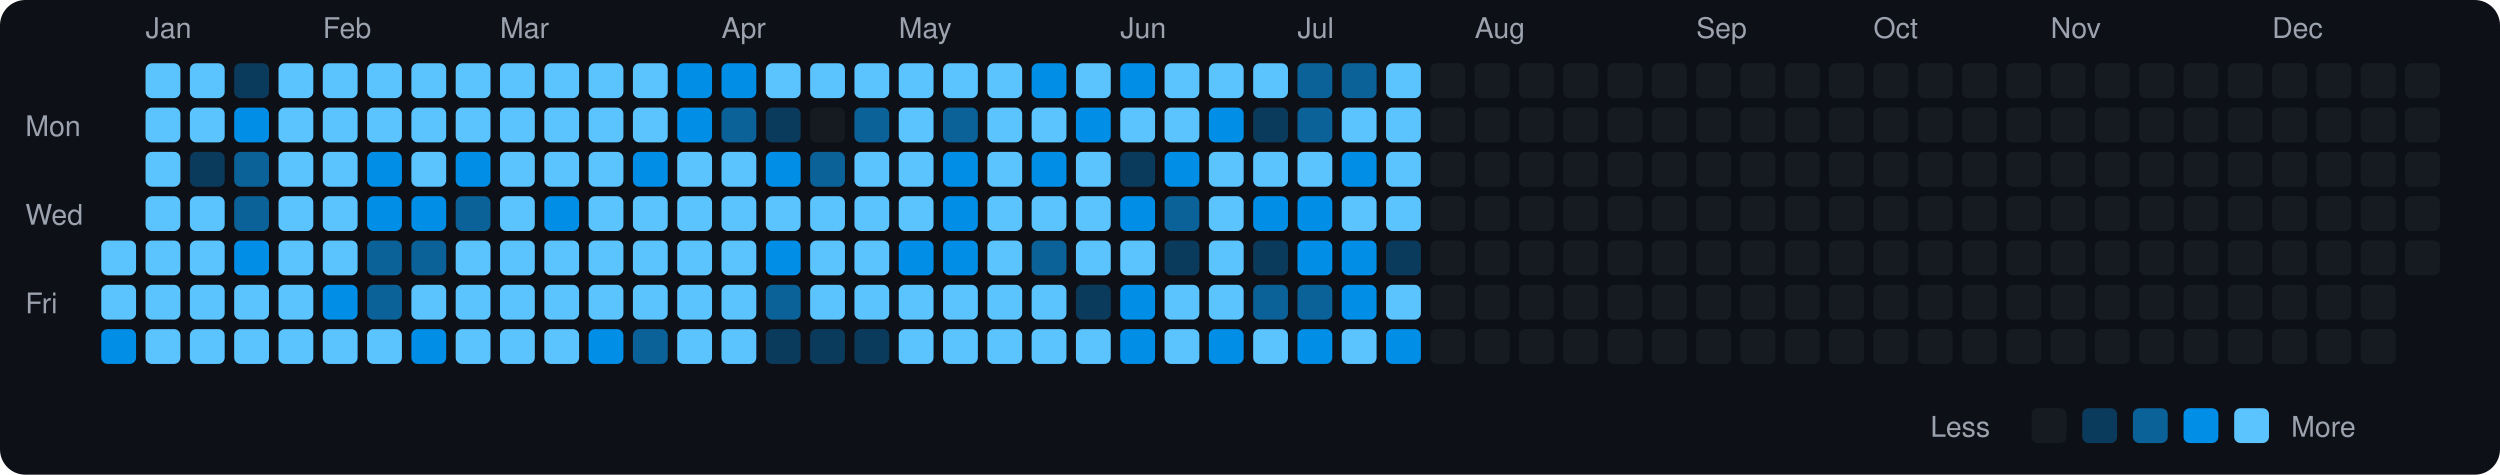
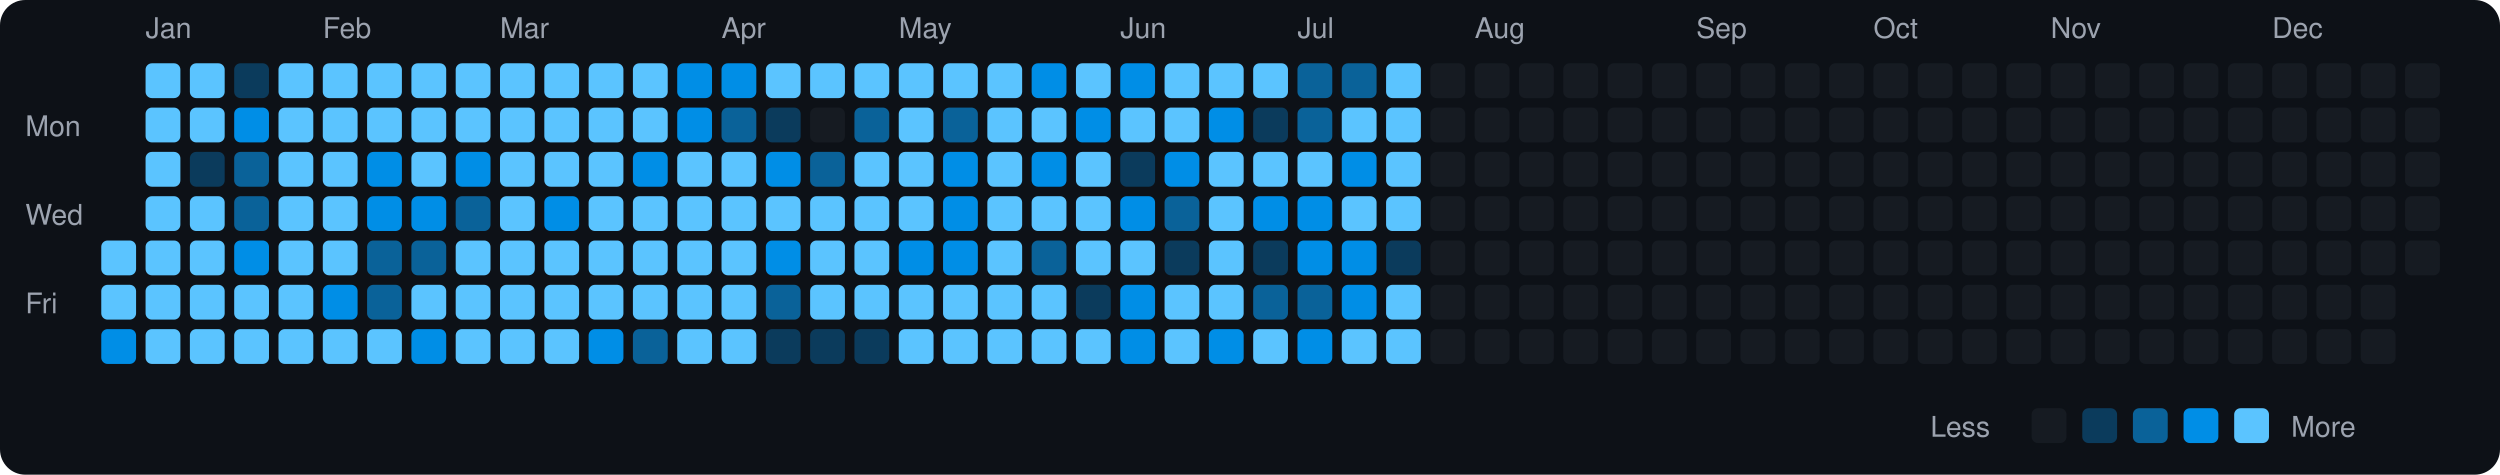
<svg xmlns="http://www.w3.org/2000/svg" viewBox="0 0 790 150" width="790" height="150">
  <rect width="790" height="150" fill="#0d1117" rx="8" ry="8" />
  <text x="8" y="43" fill="#9ca3af" font-size="9" font-family="-apple-system, BlinkMacSystemFont, 'Segoe UI', Helvetica, Arial, sans-serif">Mon</text>
  <text x="8" y="71" fill="#9ca3af" font-size="9" font-family="-apple-system, BlinkMacSystemFont, 'Segoe UI', Helvetica, Arial, sans-serif">Wed</text>
  <text x="8" y="99" fill="#9ca3af" font-size="9" font-family="-apple-system, BlinkMacSystemFont, 'Segoe UI', Helvetica, Arial, sans-serif">Fri</text>
  <rect x="32" y="76" width="11" height="11" rx="2" ry="2" fill="#5bc4ff">
    </rect>
  <rect x="32" y="90" width="11" height="11" rx="2" ry="2" fill="#5bc4ff">
    </rect>
  <rect x="32" y="104" width="11" height="11" rx="2" ry="2" fill="#008ee6">
    </rect>
  <text x="46" y="12" fill="#9ca3af" font-size="9" font-family="-apple-system, BlinkMacSystemFont, 'Segoe UI', Helvetica, Arial, sans-serif">Jan</text>
  <rect x="46" y="20" width="11" height="11" rx="2" ry="2" fill="#5bc4ff">
    </rect>
  <rect x="46" y="34" width="11" height="11" rx="2" ry="2" fill="#5bc4ff">
    </rect>
  <rect x="46" y="48" width="11" height="11" rx="2" ry="2" fill="#5bc4ff">
    </rect>
  <rect x="46" y="62" width="11" height="11" rx="2" ry="2" fill="#5bc4ff">
    </rect>
  <rect x="46" y="76" width="11" height="11" rx="2" ry="2" fill="#5bc4ff">
    </rect>
  <rect x="46" y="90" width="11" height="11" rx="2" ry="2" fill="#5bc4ff">
    </rect>
  <rect x="46" y="104" width="11" height="11" rx="2" ry="2" fill="#5bc4ff">
    </rect>
  <rect x="60" y="20" width="11" height="11" rx="2" ry="2" fill="#5bc4ff">
    </rect>
  <rect x="60" y="34" width="11" height="11" rx="2" ry="2" fill="#5bc4ff">
    </rect>
  <rect x="60" y="48" width="11" height="11" rx="2" ry="2" fill="#0b3b5c">
    </rect>
  <rect x="60" y="62" width="11" height="11" rx="2" ry="2" fill="#5bc4ff">
    </rect>
  <rect x="60" y="76" width="11" height="11" rx="2" ry="2" fill="#5bc4ff">
    </rect>
  <rect x="60" y="90" width="11" height="11" rx="2" ry="2" fill="#5bc4ff">
    </rect>
  <rect x="60" y="104" width="11" height="11" rx="2" ry="2" fill="#5bc4ff">
    </rect>
  <rect x="74" y="20" width="11" height="11" rx="2" ry="2" fill="#0b3b5c">
    </rect>
  <rect x="74" y="34" width="11" height="11" rx="2" ry="2" fill="#008ee6">
    </rect>
  <rect x="74" y="48" width="11" height="11" rx="2" ry="2" fill="#0a6299">
    </rect>
  <rect x="74" y="62" width="11" height="11" rx="2" ry="2" fill="#0a6299">
    </rect>
  <rect x="74" y="76" width="11" height="11" rx="2" ry="2" fill="#008ee6">
    </rect>
  <rect x="74" y="90" width="11" height="11" rx="2" ry="2" fill="#5bc4ff">
    </rect>
  <rect x="74" y="104" width="11" height="11" rx="2" ry="2" fill="#5bc4ff">
    </rect>
  <rect x="88" y="20" width="11" height="11" rx="2" ry="2" fill="#5bc4ff">
    </rect>
  <rect x="88" y="34" width="11" height="11" rx="2" ry="2" fill="#5bc4ff">
    </rect>
  <rect x="88" y="48" width="11" height="11" rx="2" ry="2" fill="#5bc4ff">
    </rect>
  <rect x="88" y="62" width="11" height="11" rx="2" ry="2" fill="#5bc4ff">
    </rect>
  <rect x="88" y="76" width="11" height="11" rx="2" ry="2" fill="#5bc4ff">
    </rect>
  <rect x="88" y="90" width="11" height="11" rx="2" ry="2" fill="#5bc4ff">
    </rect>
  <rect x="88" y="104" width="11" height="11" rx="2" ry="2" fill="#5bc4ff">
    </rect>
  <text x="102" y="12" fill="#9ca3af" font-size="9" font-family="-apple-system, BlinkMacSystemFont, 'Segoe UI', Helvetica, Arial, sans-serif">Feb</text>
  <rect x="102" y="20" width="11" height="11" rx="2" ry="2" fill="#5bc4ff">
    </rect>
  <rect x="102" y="34" width="11" height="11" rx="2" ry="2" fill="#5bc4ff">
    </rect>
  <rect x="102" y="48" width="11" height="11" rx="2" ry="2" fill="#5bc4ff">
    </rect>
  <rect x="102" y="62" width="11" height="11" rx="2" ry="2" fill="#5bc4ff">
    </rect>
  <rect x="102" y="76" width="11" height="11" rx="2" ry="2" fill="#5bc4ff">
    </rect>
  <rect x="102" y="90" width="11" height="11" rx="2" ry="2" fill="#008ee6">
    </rect>
  <rect x="102" y="104" width="11" height="11" rx="2" ry="2" fill="#5bc4ff">
    </rect>
  <rect x="116" y="20" width="11" height="11" rx="2" ry="2" fill="#5bc4ff">
    </rect>
  <rect x="116" y="34" width="11" height="11" rx="2" ry="2" fill="#5bc4ff">
    </rect>
  <rect x="116" y="48" width="11" height="11" rx="2" ry="2" fill="#008ee6">
    </rect>
  <rect x="116" y="62" width="11" height="11" rx="2" ry="2" fill="#008ee6">
    </rect>
  <rect x="116" y="76" width="11" height="11" rx="2" ry="2" fill="#0a6299">
    </rect>
  <rect x="116" y="90" width="11" height="11" rx="2" ry="2" fill="#0a6299">
    </rect>
  <rect x="116" y="104" width="11" height="11" rx="2" ry="2" fill="#5bc4ff">
    </rect>
  <rect x="130" y="20" width="11" height="11" rx="2" ry="2" fill="#5bc4ff">
    </rect>
  <rect x="130" y="34" width="11" height="11" rx="2" ry="2" fill="#5bc4ff">
    </rect>
  <rect x="130" y="48" width="11" height="11" rx="2" ry="2" fill="#5bc4ff">
    </rect>
  <rect x="130" y="62" width="11" height="11" rx="2" ry="2" fill="#008ee6">
    </rect>
  <rect x="130" y="76" width="11" height="11" rx="2" ry="2" fill="#0a6299">
    </rect>
  <rect x="130" y="90" width="11" height="11" rx="2" ry="2" fill="#5bc4ff">
    </rect>
  <rect x="130" y="104" width="11" height="11" rx="2" ry="2" fill="#008ee6">
    </rect>
  <rect x="144" y="20" width="11" height="11" rx="2" ry="2" fill="#5bc4ff">
    </rect>
  <rect x="144" y="34" width="11" height="11" rx="2" ry="2" fill="#5bc4ff">
    </rect>
  <rect x="144" y="48" width="11" height="11" rx="2" ry="2" fill="#008ee6">
    </rect>
  <rect x="144" y="62" width="11" height="11" rx="2" ry="2" fill="#0a6299">
    </rect>
  <rect x="144" y="76" width="11" height="11" rx="2" ry="2" fill="#5bc4ff">
    </rect>
  <rect x="144" y="90" width="11" height="11" rx="2" ry="2" fill="#5bc4ff">
    </rect>
  <rect x="144" y="104" width="11" height="11" rx="2" ry="2" fill="#5bc4ff">
    </rect>
  <text x="158" y="12" fill="#9ca3af" font-size="9" font-family="-apple-system, BlinkMacSystemFont, 'Segoe UI', Helvetica, Arial, sans-serif">Mar</text>
  <rect x="158" y="20" width="11" height="11" rx="2" ry="2" fill="#5bc4ff">
    </rect>
  <rect x="158" y="34" width="11" height="11" rx="2" ry="2" fill="#5bc4ff">
    </rect>
  <rect x="158" y="48" width="11" height="11" rx="2" ry="2" fill="#5bc4ff">
    </rect>
  <rect x="158" y="62" width="11" height="11" rx="2" ry="2" fill="#5bc4ff">
    </rect>
  <rect x="158" y="76" width="11" height="11" rx="2" ry="2" fill="#5bc4ff">
    </rect>
  <rect x="158" y="90" width="11" height="11" rx="2" ry="2" fill="#5bc4ff">
    </rect>
  <rect x="158" y="104" width="11" height="11" rx="2" ry="2" fill="#5bc4ff">
    </rect>
  <rect x="172" y="20" width="11" height="11" rx="2" ry="2" fill="#5bc4ff">
    </rect>
  <rect x="172" y="34" width="11" height="11" rx="2" ry="2" fill="#5bc4ff">
    </rect>
  <rect x="172" y="48" width="11" height="11" rx="2" ry="2" fill="#5bc4ff">
    </rect>
  <rect x="172" y="62" width="11" height="11" rx="2" ry="2" fill="#008ee6">
    </rect>
  <rect x="172" y="76" width="11" height="11" rx="2" ry="2" fill="#5bc4ff">
    </rect>
  <rect x="172" y="90" width="11" height="11" rx="2" ry="2" fill="#5bc4ff">
    </rect>
  <rect x="172" y="104" width="11" height="11" rx="2" ry="2" fill="#5bc4ff">
    </rect>
  <rect x="186" y="20" width="11" height="11" rx="2" ry="2" fill="#5bc4ff">
    </rect>
  <rect x="186" y="34" width="11" height="11" rx="2" ry="2" fill="#5bc4ff">
    </rect>
  <rect x="186" y="48" width="11" height="11" rx="2" ry="2" fill="#5bc4ff">
    </rect>
  <rect x="186" y="62" width="11" height="11" rx="2" ry="2" fill="#5bc4ff">
    </rect>
  <rect x="186" y="76" width="11" height="11" rx="2" ry="2" fill="#5bc4ff">
    </rect>
  <rect x="186" y="90" width="11" height="11" rx="2" ry="2" fill="#5bc4ff">
    </rect>
  <rect x="186" y="104" width="11" height="11" rx="2" ry="2" fill="#008ee6">
    </rect>
  <rect x="200" y="20" width="11" height="11" rx="2" ry="2" fill="#5bc4ff">
    </rect>
  <rect x="200" y="34" width="11" height="11" rx="2" ry="2" fill="#5bc4ff">
    </rect>
  <rect x="200" y="48" width="11" height="11" rx="2" ry="2" fill="#008ee6">
    </rect>
  <rect x="200" y="62" width="11" height="11" rx="2" ry="2" fill="#5bc4ff">
    </rect>
  <rect x="200" y="76" width="11" height="11" rx="2" ry="2" fill="#5bc4ff">
    </rect>
  <rect x="200" y="90" width="11" height="11" rx="2" ry="2" fill="#5bc4ff">
    </rect>
  <rect x="200" y="104" width="11" height="11" rx="2" ry="2" fill="#0a6299">
    </rect>
  <rect x="214" y="20" width="11" height="11" rx="2" ry="2" fill="#008ee6">
    </rect>
  <rect x="214" y="34" width="11" height="11" rx="2" ry="2" fill="#008ee6">
    </rect>
  <rect x="214" y="48" width="11" height="11" rx="2" ry="2" fill="#5bc4ff">
    </rect>
  <rect x="214" y="62" width="11" height="11" rx="2" ry="2" fill="#5bc4ff">
    </rect>
  <rect x="214" y="76" width="11" height="11" rx="2" ry="2" fill="#5bc4ff">
    </rect>
  <rect x="214" y="90" width="11" height="11" rx="2" ry="2" fill="#5bc4ff">
    </rect>
  <rect x="214" y="104" width="11" height="11" rx="2" ry="2" fill="#5bc4ff">
    </rect>
  <text x="228" y="12" fill="#9ca3af" font-size="9" font-family="-apple-system, BlinkMacSystemFont, 'Segoe UI', Helvetica, Arial, sans-serif">Apr</text>
  <rect x="228" y="20" width="11" height="11" rx="2" ry="2" fill="#008ee6">
    </rect>
  <rect x="228" y="34" width="11" height="11" rx="2" ry="2" fill="#0a6299">
    </rect>
  <rect x="228" y="48" width="11" height="11" rx="2" ry="2" fill="#5bc4ff">
    </rect>
  <rect x="228" y="62" width="11" height="11" rx="2" ry="2" fill="#5bc4ff">
    </rect>
  <rect x="228" y="76" width="11" height="11" rx="2" ry="2" fill="#5bc4ff">
    </rect>
  <rect x="228" y="90" width="11" height="11" rx="2" ry="2" fill="#5bc4ff">
    </rect>
  <rect x="228" y="104" width="11" height="11" rx="2" ry="2" fill="#5bc4ff">
    </rect>
  <rect x="242" y="20" width="11" height="11" rx="2" ry="2" fill="#5bc4ff">
    </rect>
  <rect x="242" y="34" width="11" height="11" rx="2" ry="2" fill="#0b3b5c">
    </rect>
  <rect x="242" y="48" width="11" height="11" rx="2" ry="2" fill="#008ee6">
    </rect>
  <rect x="242" y="62" width="11" height="11" rx="2" ry="2" fill="#5bc4ff">
    </rect>
  <rect x="242" y="76" width="11" height="11" rx="2" ry="2" fill="#008ee6">
    </rect>
  <rect x="242" y="90" width="11" height="11" rx="2" ry="2" fill="#0a6299">
    </rect>
  <rect x="242" y="104" width="11" height="11" rx="2" ry="2" fill="#0b3b5c">
    </rect>
  <rect x="256" y="20" width="11" height="11" rx="2" ry="2" fill="#5bc4ff">
    </rect>
  <rect x="256" y="34" width="11" height="11" rx="2" ry="2" fill="#161b22">
    </rect>
  <rect x="256" y="48" width="11" height="11" rx="2" ry="2" fill="#0a6299">
    </rect>
  <rect x="256" y="62" width="11" height="11" rx="2" ry="2" fill="#5bc4ff">
    </rect>
  <rect x="256" y="76" width="11" height="11" rx="2" ry="2" fill="#5bc4ff">
    </rect>
  <rect x="256" y="90" width="11" height="11" rx="2" ry="2" fill="#5bc4ff">
    </rect>
  <rect x="256" y="104" width="11" height="11" rx="2" ry="2" fill="#0b3b5c">
    </rect>
  <rect x="270" y="20" width="11" height="11" rx="2" ry="2" fill="#5bc4ff">
    </rect>
  <rect x="270" y="34" width="11" height="11" rx="2" ry="2" fill="#0a6299">
    </rect>
  <rect x="270" y="48" width="11" height="11" rx="2" ry="2" fill="#5bc4ff">
    </rect>
  <rect x="270" y="62" width="11" height="11" rx="2" ry="2" fill="#5bc4ff">
    </rect>
  <rect x="270" y="76" width="11" height="11" rx="2" ry="2" fill="#5bc4ff">
    </rect>
  <rect x="270" y="90" width="11" height="11" rx="2" ry="2" fill="#5bc4ff">
    </rect>
  <rect x="270" y="104" width="11" height="11" rx="2" ry="2" fill="#0b3b5c">
    </rect>
  <text x="284" y="12" fill="#9ca3af" font-size="9" font-family="-apple-system, BlinkMacSystemFont, 'Segoe UI', Helvetica, Arial, sans-serif">May</text>
  <rect x="284" y="20" width="11" height="11" rx="2" ry="2" fill="#5bc4ff">
    </rect>
  <rect x="284" y="34" width="11" height="11" rx="2" ry="2" fill="#5bc4ff">
    </rect>
  <rect x="284" y="48" width="11" height="11" rx="2" ry="2" fill="#5bc4ff">
    </rect>
  <rect x="284" y="62" width="11" height="11" rx="2" ry="2" fill="#5bc4ff">
    </rect>
  <rect x="284" y="76" width="11" height="11" rx="2" ry="2" fill="#008ee6">
    </rect>
  <rect x="284" y="90" width="11" height="11" rx="2" ry="2" fill="#5bc4ff">
    </rect>
  <rect x="284" y="104" width="11" height="11" rx="2" ry="2" fill="#5bc4ff">
    </rect>
  <rect x="298" y="20" width="11" height="11" rx="2" ry="2" fill="#5bc4ff">
    </rect>
  <rect x="298" y="34" width="11" height="11" rx="2" ry="2" fill="#0a6299">
    </rect>
  <rect x="298" y="48" width="11" height="11" rx="2" ry="2" fill="#008ee6">
    </rect>
  <rect x="298" y="62" width="11" height="11" rx="2" ry="2" fill="#008ee6">
    </rect>
  <rect x="298" y="76" width="11" height="11" rx="2" ry="2" fill="#008ee6">
    </rect>
  <rect x="298" y="90" width="11" height="11" rx="2" ry="2" fill="#5bc4ff">
    </rect>
  <rect x="298" y="104" width="11" height="11" rx="2" ry="2" fill="#5bc4ff">
    </rect>
  <rect x="312" y="20" width="11" height="11" rx="2" ry="2" fill="#5bc4ff">
    </rect>
  <rect x="312" y="34" width="11" height="11" rx="2" ry="2" fill="#5bc4ff">
    </rect>
  <rect x="312" y="48" width="11" height="11" rx="2" ry="2" fill="#5bc4ff">
    </rect>
  <rect x="312" y="62" width="11" height="11" rx="2" ry="2" fill="#5bc4ff">
    </rect>
  <rect x="312" y="76" width="11" height="11" rx="2" ry="2" fill="#5bc4ff">
    </rect>
  <rect x="312" y="90" width="11" height="11" rx="2" ry="2" fill="#5bc4ff">
    </rect>
  <rect x="312" y="104" width="11" height="11" rx="2" ry="2" fill="#5bc4ff">
    </rect>
  <rect x="326" y="20" width="11" height="11" rx="2" ry="2" fill="#008ee6">
    </rect>
  <rect x="326" y="34" width="11" height="11" rx="2" ry="2" fill="#5bc4ff">
    </rect>
  <rect x="326" y="48" width="11" height="11" rx="2" ry="2" fill="#008ee6">
    </rect>
  <rect x="326" y="62" width="11" height="11" rx="2" ry="2" fill="#5bc4ff">
    </rect>
  <rect x="326" y="76" width="11" height="11" rx="2" ry="2" fill="#0a6299">
    </rect>
  <rect x="326" y="90" width="11" height="11" rx="2" ry="2" fill="#5bc4ff">
    </rect>
  <rect x="326" y="104" width="11" height="11" rx="2" ry="2" fill="#5bc4ff">
    </rect>
  <rect x="340" y="20" width="11" height="11" rx="2" ry="2" fill="#5bc4ff">
    </rect>
  <rect x="340" y="34" width="11" height="11" rx="2" ry="2" fill="#008ee6">
    </rect>
  <rect x="340" y="48" width="11" height="11" rx="2" ry="2" fill="#5bc4ff">
    </rect>
  <rect x="340" y="62" width="11" height="11" rx="2" ry="2" fill="#5bc4ff">
    </rect>
  <rect x="340" y="76" width="11" height="11" rx="2" ry="2" fill="#5bc4ff">
    </rect>
  <rect x="340" y="90" width="11" height="11" rx="2" ry="2" fill="#0b3b5c">
    </rect>
  <rect x="340" y="104" width="11" height="11" rx="2" ry="2" fill="#5bc4ff">
    </rect>
  <text x="354" y="12" fill="#9ca3af" font-size="9" font-family="-apple-system, BlinkMacSystemFont, 'Segoe UI', Helvetica, Arial, sans-serif">Jun</text>
  <rect x="354" y="20" width="11" height="11" rx="2" ry="2" fill="#008ee6">
    </rect>
  <rect x="354" y="34" width="11" height="11" rx="2" ry="2" fill="#5bc4ff">
    </rect>
  <rect x="354" y="48" width="11" height="11" rx="2" ry="2" fill="#0b3b5c">
    </rect>
  <rect x="354" y="62" width="11" height="11" rx="2" ry="2" fill="#008ee6">
    </rect>
  <rect x="354" y="76" width="11" height="11" rx="2" ry="2" fill="#5bc4ff">
    </rect>
  <rect x="354" y="90" width="11" height="11" rx="2" ry="2" fill="#008ee6">
    </rect>
  <rect x="354" y="104" width="11" height="11" rx="2" ry="2" fill="#008ee6">
    </rect>
  <rect x="368" y="20" width="11" height="11" rx="2" ry="2" fill="#5bc4ff">
    </rect>
  <rect x="368" y="34" width="11" height="11" rx="2" ry="2" fill="#5bc4ff">
    </rect>
  <rect x="368" y="48" width="11" height="11" rx="2" ry="2" fill="#008ee6">
    </rect>
  <rect x="368" y="62" width="11" height="11" rx="2" ry="2" fill="#0a6299">
    </rect>
  <rect x="368" y="76" width="11" height="11" rx="2" ry="2" fill="#0b3b5c">
    </rect>
  <rect x="368" y="90" width="11" height="11" rx="2" ry="2" fill="#5bc4ff">
    </rect>
  <rect x="368" y="104" width="11" height="11" rx="2" ry="2" fill="#5bc4ff">
    </rect>
  <rect x="382" y="20" width="11" height="11" rx="2" ry="2" fill="#5bc4ff">
    </rect>
  <rect x="382" y="34" width="11" height="11" rx="2" ry="2" fill="#008ee6">
    </rect>
  <rect x="382" y="48" width="11" height="11" rx="2" ry="2" fill="#5bc4ff">
    </rect>
  <rect x="382" y="62" width="11" height="11" rx="2" ry="2" fill="#5bc4ff">
    </rect>
  <rect x="382" y="76" width="11" height="11" rx="2" ry="2" fill="#5bc4ff">
    </rect>
  <rect x="382" y="90" width="11" height="11" rx="2" ry="2" fill="#5bc4ff">
    </rect>
  <rect x="382" y="104" width="11" height="11" rx="2" ry="2" fill="#008ee6">
    </rect>
  <rect x="396" y="20" width="11" height="11" rx="2" ry="2" fill="#5bc4ff">
    </rect>
  <rect x="396" y="34" width="11" height="11" rx="2" ry="2" fill="#0b3b5c">
    </rect>
  <rect x="396" y="48" width="11" height="11" rx="2" ry="2" fill="#5bc4ff">
    </rect>
  <rect x="396" y="62" width="11" height="11" rx="2" ry="2" fill="#008ee6">
    </rect>
  <rect x="396" y="76" width="11" height="11" rx="2" ry="2" fill="#0b3b5c">
    </rect>
  <rect x="396" y="90" width="11" height="11" rx="2" ry="2" fill="#0a6299">
    </rect>
  <rect x="396" y="104" width="11" height="11" rx="2" ry="2" fill="#5bc4ff">
    </rect>
  <text x="410" y="12" fill="#9ca3af" font-size="9" font-family="-apple-system, BlinkMacSystemFont, 'Segoe UI', Helvetica, Arial, sans-serif">Jul</text>
  <rect x="410" y="20" width="11" height="11" rx="2" ry="2" fill="#0a6299">
    </rect>
  <rect x="410" y="34" width="11" height="11" rx="2" ry="2" fill="#0a6299">
    </rect>
  <rect x="410" y="48" width="11" height="11" rx="2" ry="2" fill="#5bc4ff">
    </rect>
  <rect x="410" y="62" width="11" height="11" rx="2" ry="2" fill="#008ee6">
    </rect>
  <rect x="410" y="76" width="11" height="11" rx="2" ry="2" fill="#008ee6">
    </rect>
  <rect x="410" y="90" width="11" height="11" rx="2" ry="2" fill="#0a6299">
    </rect>
  <rect x="410" y="104" width="11" height="11" rx="2" ry="2" fill="#008ee6">
    </rect>
  <rect x="424" y="20" width="11" height="11" rx="2" ry="2" fill="#0a6299">
    </rect>
  <rect x="424" y="34" width="11" height="11" rx="2" ry="2" fill="#5bc4ff">
    </rect>
  <rect x="424" y="48" width="11" height="11" rx="2" ry="2" fill="#008ee6">
    </rect>
  <rect x="424" y="62" width="11" height="11" rx="2" ry="2" fill="#5bc4ff">
    </rect>
  <rect x="424" y="76" width="11" height="11" rx="2" ry="2" fill="#008ee6">
    </rect>
  <rect x="424" y="90" width="11" height="11" rx="2" ry="2" fill="#008ee6">
    </rect>
  <rect x="424" y="104" width="11" height="11" rx="2" ry="2" fill="#5bc4ff">
    </rect>
  <rect x="438" y="20" width="11" height="11" rx="2" ry="2" fill="#5bc4ff">
    </rect>
  <rect x="438" y="34" width="11" height="11" rx="2" ry="2" fill="#5bc4ff">
    </rect>
  <rect x="438" y="48" width="11" height="11" rx="2" ry="2" fill="#5bc4ff">
    </rect>
  <rect x="438" y="62" width="11" height="11" rx="2" ry="2" fill="#5bc4ff">
    </rect>
  <rect x="438" y="76" width="11" height="11" rx="2" ry="2" fill="#0b3b5c">
    </rect>
  <rect x="438" y="90" width="11" height="11" rx="2" ry="2" fill="#5bc4ff">
    </rect>
-   <rect x="438" y="104" width="11" height="11" rx="2" ry="2" fill="#008ee6">
+   <rect x="438" y="104" width="11" height="11" rx="2" ry="2" fill="#5bc4ff">
    </rect>
  <rect x="452" y="20" width="11" height="11" rx="2" ry="2" fill="#161b22">
    </rect>
  <rect x="452" y="34" width="11" height="11" rx="2" ry="2" fill="#161b22">
    </rect>
  <rect x="452" y="48" width="11" height="11" rx="2" ry="2" fill="#161b22">
    </rect>
  <rect x="452" y="62" width="11" height="11" rx="2" ry="2" fill="#161b22">
    </rect>
  <rect x="452" y="76" width="11" height="11" rx="2" ry="2" fill="#161b22">
    </rect>
  <rect x="452" y="90" width="11" height="11" rx="2" ry="2" fill="#161b22">
    </rect>
  <rect x="452" y="104" width="11" height="11" rx="2" ry="2" fill="#161b22">
    </rect>
  <text x="466" y="12" fill="#9ca3af" font-size="9" font-family="-apple-system, BlinkMacSystemFont, 'Segoe UI', Helvetica, Arial, sans-serif">Aug</text>
  <rect x="466" y="20" width="11" height="11" rx="2" ry="2" fill="#161b22">
    </rect>
  <rect x="466" y="34" width="11" height="11" rx="2" ry="2" fill="#161b22">
    </rect>
  <rect x="466" y="48" width="11" height="11" rx="2" ry="2" fill="#161b22">
    </rect>
  <rect x="466" y="62" width="11" height="11" rx="2" ry="2" fill="#161b22">
    </rect>
  <rect x="466" y="76" width="11" height="11" rx="2" ry="2" fill="#161b22">
    </rect>
  <rect x="466" y="90" width="11" height="11" rx="2" ry="2" fill="#161b22">
    </rect>
  <rect x="466" y="104" width="11" height="11" rx="2" ry="2" fill="#161b22">
    </rect>
  <rect x="480" y="20" width="11" height="11" rx="2" ry="2" fill="#161b22">
    </rect>
  <rect x="480" y="34" width="11" height="11" rx="2" ry="2" fill="#161b22">
    </rect>
  <rect x="480" y="48" width="11" height="11" rx="2" ry="2" fill="#161b22">
    </rect>
  <rect x="480" y="62" width="11" height="11" rx="2" ry="2" fill="#161b22">
    </rect>
  <rect x="480" y="76" width="11" height="11" rx="2" ry="2" fill="#161b22">
    </rect>
  <rect x="480" y="90" width="11" height="11" rx="2" ry="2" fill="#161b22">
    </rect>
  <rect x="480" y="104" width="11" height="11" rx="2" ry="2" fill="#161b22">
    </rect>
  <rect x="494" y="20" width="11" height="11" rx="2" ry="2" fill="#161b22">
    </rect>
  <rect x="494" y="34" width="11" height="11" rx="2" ry="2" fill="#161b22">
    </rect>
  <rect x="494" y="48" width="11" height="11" rx="2" ry="2" fill="#161b22">
    </rect>
  <rect x="494" y="62" width="11" height="11" rx="2" ry="2" fill="#161b22">
    </rect>
  <rect x="494" y="76" width="11" height="11" rx="2" ry="2" fill="#161b22">
    </rect>
  <rect x="494" y="90" width="11" height="11" rx="2" ry="2" fill="#161b22">
    </rect>
  <rect x="494" y="104" width="11" height="11" rx="2" ry="2" fill="#161b22">
    </rect>
  <rect x="508" y="20" width="11" height="11" rx="2" ry="2" fill="#161b22">
    </rect>
  <rect x="508" y="34" width="11" height="11" rx="2" ry="2" fill="#161b22">
    </rect>
  <rect x="508" y="48" width="11" height="11" rx="2" ry="2" fill="#161b22">
    </rect>
  <rect x="508" y="62" width="11" height="11" rx="2" ry="2" fill="#161b22">
    </rect>
  <rect x="508" y="76" width="11" height="11" rx="2" ry="2" fill="#161b22">
    </rect>
  <rect x="508" y="90" width="11" height="11" rx="2" ry="2" fill="#161b22">
    </rect>
  <rect x="508" y="104" width="11" height="11" rx="2" ry="2" fill="#161b22">
    </rect>
  <rect x="522" y="20" width="11" height="11" rx="2" ry="2" fill="#161b22">
    </rect>
  <rect x="522" y="34" width="11" height="11" rx="2" ry="2" fill="#161b22">
    </rect>
  <rect x="522" y="48" width="11" height="11" rx="2" ry="2" fill="#161b22">
    </rect>
  <rect x="522" y="62" width="11" height="11" rx="2" ry="2" fill="#161b22">
    </rect>
  <rect x="522" y="76" width="11" height="11" rx="2" ry="2" fill="#161b22">
    </rect>
  <rect x="522" y="90" width="11" height="11" rx="2" ry="2" fill="#161b22">
    </rect>
  <rect x="522" y="104" width="11" height="11" rx="2" ry="2" fill="#161b22">
    </rect>
  <text x="536" y="12" fill="#9ca3af" font-size="9" font-family="-apple-system, BlinkMacSystemFont, 'Segoe UI', Helvetica, Arial, sans-serif">Sep</text>
  <rect x="536" y="20" width="11" height="11" rx="2" ry="2" fill="#161b22">
    </rect>
  <rect x="536" y="34" width="11" height="11" rx="2" ry="2" fill="#161b22">
    </rect>
  <rect x="536" y="48" width="11" height="11" rx="2" ry="2" fill="#161b22">
    </rect>
  <rect x="536" y="62" width="11" height="11" rx="2" ry="2" fill="#161b22">
    </rect>
  <rect x="536" y="76" width="11" height="11" rx="2" ry="2" fill="#161b22">
    </rect>
  <rect x="536" y="90" width="11" height="11" rx="2" ry="2" fill="#161b22">
    </rect>
  <rect x="536" y="104" width="11" height="11" rx="2" ry="2" fill="#161b22">
    </rect>
  <rect x="550" y="20" width="11" height="11" rx="2" ry="2" fill="#161b22">
    </rect>
  <rect x="550" y="34" width="11" height="11" rx="2" ry="2" fill="#161b22">
    </rect>
  <rect x="550" y="48" width="11" height="11" rx="2" ry="2" fill="#161b22">
    </rect>
  <rect x="550" y="62" width="11" height="11" rx="2" ry="2" fill="#161b22">
    </rect>
  <rect x="550" y="76" width="11" height="11" rx="2" ry="2" fill="#161b22">
    </rect>
  <rect x="550" y="90" width="11" height="11" rx="2" ry="2" fill="#161b22">
    </rect>
  <rect x="550" y="104" width="11" height="11" rx="2" ry="2" fill="#161b22">
    </rect>
  <rect x="564" y="20" width="11" height="11" rx="2" ry="2" fill="#161b22">
    </rect>
  <rect x="564" y="34" width="11" height="11" rx="2" ry="2" fill="#161b22">
    </rect>
  <rect x="564" y="48" width="11" height="11" rx="2" ry="2" fill="#161b22">
    </rect>
  <rect x="564" y="62" width="11" height="11" rx="2" ry="2" fill="#161b22">
    </rect>
  <rect x="564" y="76" width="11" height="11" rx="2" ry="2" fill="#161b22">
    </rect>
  <rect x="564" y="90" width="11" height="11" rx="2" ry="2" fill="#161b22">
    </rect>
  <rect x="564" y="104" width="11" height="11" rx="2" ry="2" fill="#161b22">
    </rect>
  <rect x="578" y="20" width="11" height="11" rx="2" ry="2" fill="#161b22">
    </rect>
  <rect x="578" y="34" width="11" height="11" rx="2" ry="2" fill="#161b22">
    </rect>
  <rect x="578" y="48" width="11" height="11" rx="2" ry="2" fill="#161b22">
    </rect>
  <rect x="578" y="62" width="11" height="11" rx="2" ry="2" fill="#161b22">
    </rect>
  <rect x="578" y="76" width="11" height="11" rx="2" ry="2" fill="#161b22">
    </rect>
  <rect x="578" y="90" width="11" height="11" rx="2" ry="2" fill="#161b22">
    </rect>
  <rect x="578" y="104" width="11" height="11" rx="2" ry="2" fill="#161b22">
    </rect>
  <text x="592" y="12" fill="#9ca3af" font-size="9" font-family="-apple-system, BlinkMacSystemFont, 'Segoe UI', Helvetica, Arial, sans-serif">Oct</text>
  <rect x="592" y="20" width="11" height="11" rx="2" ry="2" fill="#161b22">
    </rect>
  <rect x="592" y="34" width="11" height="11" rx="2" ry="2" fill="#161b22">
    </rect>
  <rect x="592" y="48" width="11" height="11" rx="2" ry="2" fill="#161b22">
    </rect>
  <rect x="592" y="62" width="11" height="11" rx="2" ry="2" fill="#161b22">
    </rect>
  <rect x="592" y="76" width="11" height="11" rx="2" ry="2" fill="#161b22">
    </rect>
  <rect x="592" y="90" width="11" height="11" rx="2" ry="2" fill="#161b22">
    </rect>
  <rect x="592" y="104" width="11" height="11" rx="2" ry="2" fill="#161b22">
    </rect>
  <rect x="606" y="20" width="11" height="11" rx="2" ry="2" fill="#161b22">
    </rect>
  <rect x="606" y="34" width="11" height="11" rx="2" ry="2" fill="#161b22">
    </rect>
  <rect x="606" y="48" width="11" height="11" rx="2" ry="2" fill="#161b22">
    </rect>
  <rect x="606" y="62" width="11" height="11" rx="2" ry="2" fill="#161b22">
    </rect>
  <rect x="606" y="76" width="11" height="11" rx="2" ry="2" fill="#161b22">
    </rect>
  <rect x="606" y="90" width="11" height="11" rx="2" ry="2" fill="#161b22">
    </rect>
  <rect x="606" y="104" width="11" height="11" rx="2" ry="2" fill="#161b22">
    </rect>
  <rect x="620" y="20" width="11" height="11" rx="2" ry="2" fill="#161b22">
    </rect>
  <rect x="620" y="34" width="11" height="11" rx="2" ry="2" fill="#161b22">
    </rect>
  <rect x="620" y="48" width="11" height="11" rx="2" ry="2" fill="#161b22">
    </rect>
  <rect x="620" y="62" width="11" height="11" rx="2" ry="2" fill="#161b22">
    </rect>
  <rect x="620" y="76" width="11" height="11" rx="2" ry="2" fill="#161b22">
    </rect>
  <rect x="620" y="90" width="11" height="11" rx="2" ry="2" fill="#161b22">
    </rect>
  <rect x="620" y="104" width="11" height="11" rx="2" ry="2" fill="#161b22">
    </rect>
  <rect x="634" y="20" width="11" height="11" rx="2" ry="2" fill="#161b22">
    </rect>
  <rect x="634" y="34" width="11" height="11" rx="2" ry="2" fill="#161b22">
    </rect>
  <rect x="634" y="48" width="11" height="11" rx="2" ry="2" fill="#161b22">
    </rect>
  <rect x="634" y="62" width="11" height="11" rx="2" ry="2" fill="#161b22">
    </rect>
  <rect x="634" y="76" width="11" height="11" rx="2" ry="2" fill="#161b22">
    </rect>
  <rect x="634" y="90" width="11" height="11" rx="2" ry="2" fill="#161b22">
    </rect>
  <rect x="634" y="104" width="11" height="11" rx="2" ry="2" fill="#161b22">
    </rect>
  <text x="648" y="12" fill="#9ca3af" font-size="9" font-family="-apple-system, BlinkMacSystemFont, 'Segoe UI', Helvetica, Arial, sans-serif">Nov</text>
  <rect x="648" y="20" width="11" height="11" rx="2" ry="2" fill="#161b22">
    </rect>
  <rect x="648" y="34" width="11" height="11" rx="2" ry="2" fill="#161b22">
    </rect>
  <rect x="648" y="48" width="11" height="11" rx="2" ry="2" fill="#161b22">
    </rect>
  <rect x="648" y="62" width="11" height="11" rx="2" ry="2" fill="#161b22">
    </rect>
  <rect x="648" y="76" width="11" height="11" rx="2" ry="2" fill="#161b22">
    </rect>
  <rect x="648" y="90" width="11" height="11" rx="2" ry="2" fill="#161b22">
    </rect>
  <rect x="648" y="104" width="11" height="11" rx="2" ry="2" fill="#161b22">
    </rect>
  <rect x="662" y="20" width="11" height="11" rx="2" ry="2" fill="#161b22">
    </rect>
  <rect x="662" y="34" width="11" height="11" rx="2" ry="2" fill="#161b22">
    </rect>
  <rect x="662" y="48" width="11" height="11" rx="2" ry="2" fill="#161b22">
    </rect>
  <rect x="662" y="62" width="11" height="11" rx="2" ry="2" fill="#161b22">
    </rect>
  <rect x="662" y="76" width="11" height="11" rx="2" ry="2" fill="#161b22">
    </rect>
  <rect x="662" y="90" width="11" height="11" rx="2" ry="2" fill="#161b22">
    </rect>
  <rect x="662" y="104" width="11" height="11" rx="2" ry="2" fill="#161b22">
    </rect>
  <rect x="676" y="20" width="11" height="11" rx="2" ry="2" fill="#161b22">
    </rect>
  <rect x="676" y="34" width="11" height="11" rx="2" ry="2" fill="#161b22">
    </rect>
  <rect x="676" y="48" width="11" height="11" rx="2" ry="2" fill="#161b22">
    </rect>
  <rect x="676" y="62" width="11" height="11" rx="2" ry="2" fill="#161b22">
    </rect>
  <rect x="676" y="76" width="11" height="11" rx="2" ry="2" fill="#161b22">
    </rect>
  <rect x="676" y="90" width="11" height="11" rx="2" ry="2" fill="#161b22">
    </rect>
  <rect x="676" y="104" width="11" height="11" rx="2" ry="2" fill="#161b22">
    </rect>
  <rect x="690" y="20" width="11" height="11" rx="2" ry="2" fill="#161b22">
    </rect>
  <rect x="690" y="34" width="11" height="11" rx="2" ry="2" fill="#161b22">
    </rect>
  <rect x="690" y="48" width="11" height="11" rx="2" ry="2" fill="#161b22">
    </rect>
  <rect x="690" y="62" width="11" height="11" rx="2" ry="2" fill="#161b22">
    </rect>
  <rect x="690" y="76" width="11" height="11" rx="2" ry="2" fill="#161b22">
    </rect>
  <rect x="690" y="90" width="11" height="11" rx="2" ry="2" fill="#161b22">
    </rect>
  <rect x="690" y="104" width="11" height="11" rx="2" ry="2" fill="#161b22">
    </rect>
  <rect x="704" y="20" width="11" height="11" rx="2" ry="2" fill="#161b22">
    </rect>
  <rect x="704" y="34" width="11" height="11" rx="2" ry="2" fill="#161b22">
    </rect>
  <rect x="704" y="48" width="11" height="11" rx="2" ry="2" fill="#161b22">
    </rect>
  <rect x="704" y="62" width="11" height="11" rx="2" ry="2" fill="#161b22">
    </rect>
  <rect x="704" y="76" width="11" height="11" rx="2" ry="2" fill="#161b22">
    </rect>
  <rect x="704" y="90" width="11" height="11" rx="2" ry="2" fill="#161b22">
    </rect>
  <rect x="704" y="104" width="11" height="11" rx="2" ry="2" fill="#161b22">
    </rect>
  <text x="718" y="12" fill="#9ca3af" font-size="9" font-family="-apple-system, BlinkMacSystemFont, 'Segoe UI', Helvetica, Arial, sans-serif">Dec</text>
  <rect x="718" y="20" width="11" height="11" rx="2" ry="2" fill="#161b22">
    </rect>
  <rect x="718" y="34" width="11" height="11" rx="2" ry="2" fill="#161b22">
    </rect>
  <rect x="718" y="48" width="11" height="11" rx="2" ry="2" fill="#161b22">
    </rect>
  <rect x="718" y="62" width="11" height="11" rx="2" ry="2" fill="#161b22">
    </rect>
  <rect x="718" y="76" width="11" height="11" rx="2" ry="2" fill="#161b22">
    </rect>
  <rect x="718" y="90" width="11" height="11" rx="2" ry="2" fill="#161b22">
    </rect>
  <rect x="718" y="104" width="11" height="11" rx="2" ry="2" fill="#161b22">
    </rect>
  <rect x="732" y="20" width="11" height="11" rx="2" ry="2" fill="#161b22">
    </rect>
  <rect x="732" y="34" width="11" height="11" rx="2" ry="2" fill="#161b22">
    </rect>
  <rect x="732" y="48" width="11" height="11" rx="2" ry="2" fill="#161b22">
    </rect>
  <rect x="732" y="62" width="11" height="11" rx="2" ry="2" fill="#161b22">
    </rect>
  <rect x="732" y="76" width="11" height="11" rx="2" ry="2" fill="#161b22">
    </rect>
  <rect x="732" y="90" width="11" height="11" rx="2" ry="2" fill="#161b22">
    </rect>
  <rect x="732" y="104" width="11" height="11" rx="2" ry="2" fill="#161b22">
    </rect>
  <rect x="746" y="20" width="11" height="11" rx="2" ry="2" fill="#161b22">
    </rect>
  <rect x="746" y="34" width="11" height="11" rx="2" ry="2" fill="#161b22">
    </rect>
  <rect x="746" y="48" width="11" height="11" rx="2" ry="2" fill="#161b22">
    </rect>
  <rect x="746" y="62" width="11" height="11" rx="2" ry="2" fill="#161b22">
    </rect>
  <rect x="746" y="76" width="11" height="11" rx="2" ry="2" fill="#161b22">
    </rect>
  <rect x="746" y="90" width="11" height="11" rx="2" ry="2" fill="#161b22">
    </rect>
  <rect x="746" y="104" width="11" height="11" rx="2" ry="2" fill="#161b22">
    </rect>
  <rect x="760" y="20" width="11" height="11" rx="2" ry="2" fill="#161b22">
    </rect>
  <rect x="760" y="34" width="11" height="11" rx="2" ry="2" fill="#161b22">
    </rect>
  <rect x="760" y="48" width="11" height="11" rx="2" ry="2" fill="#161b22">
    </rect>
  <rect x="760" y="62" width="11" height="11" rx="2" ry="2" fill="#161b22">
    </rect>
  <rect x="760" y="76" width="11" height="11" rx="2" ry="2" fill="#161b22">
    </rect>
  <text x="610" y="138" fill="#9ca3af" font-size="9" font-family="-apple-system, BlinkMacSystemFont, 'Segoe UI', Helvetica, Arial, sans-serif">Less</text>
  <rect x="642" y="129" width="11" height="11" rx="2" ry="2" fill="#161b22" />
  <rect x="658" y="129" width="11" height="11" rx="2" ry="2" fill="#0b3b5c" />
  <rect x="674" y="129" width="11" height="11" rx="2" ry="2" fill="#0a6299" />
  <rect x="690" y="129" width="11" height="11" rx="2" ry="2" fill="#008ee6" />
  <rect x="706" y="129" width="11" height="11" rx="2" ry="2" fill="#5bc4ff" />
  <text x="724" y="138" fill="#9ca3af" font-size="9" font-family="-apple-system, BlinkMacSystemFont, 'Segoe UI', Helvetica, Arial, sans-serif">More</text>
</svg>
